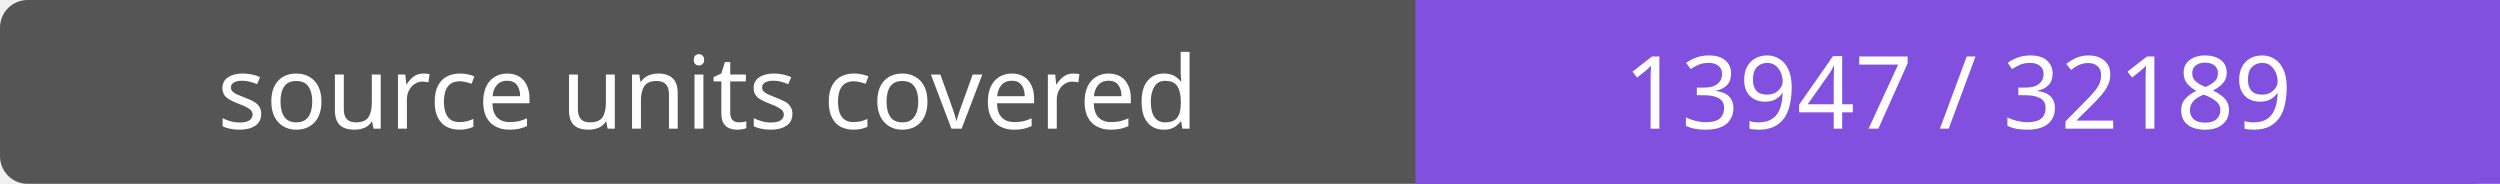
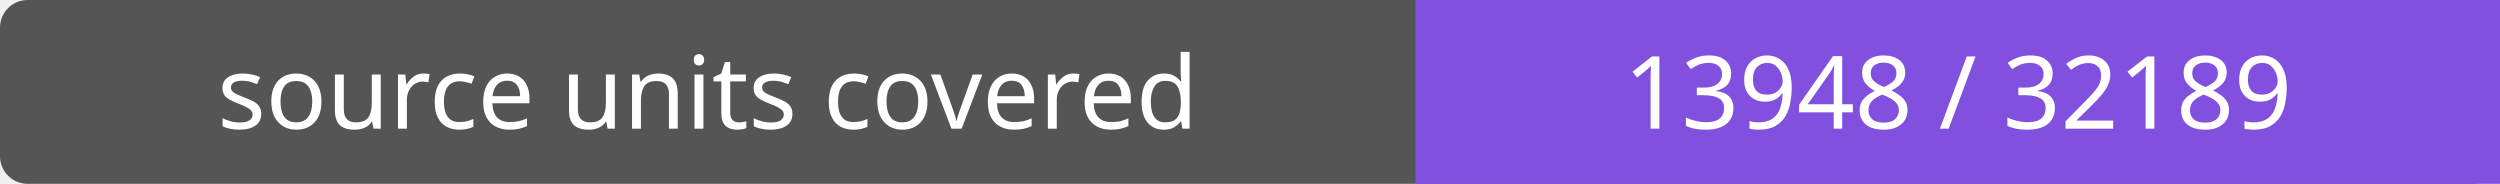
- <svg xmlns="http://www.w3.org/2000/svg" width="272" height="20" role="img" aria-label="source units covered: 13947 / 32189">
+ <svg xmlns="http://www.w3.org/2000/svg" width="272" height="20" role="img" aria-label="source units covered: 13948 / 32189">
  <rect width="272" height="20" rx="3" fill="#555" />
  <path fill="#8250df" d="M154 0h118v20H154z" />
  <g fill="#fff" text-anchor="middle" font-family="Verdana,sans-serif" font-size="11">
    <text x="77.0" y="14">source units covered</text>
-     <text x="213.0" y="14">13947 / 32189</text>
+     <text x="213.0" y="14">13948 / 32189</text>
  </g>
</svg>
